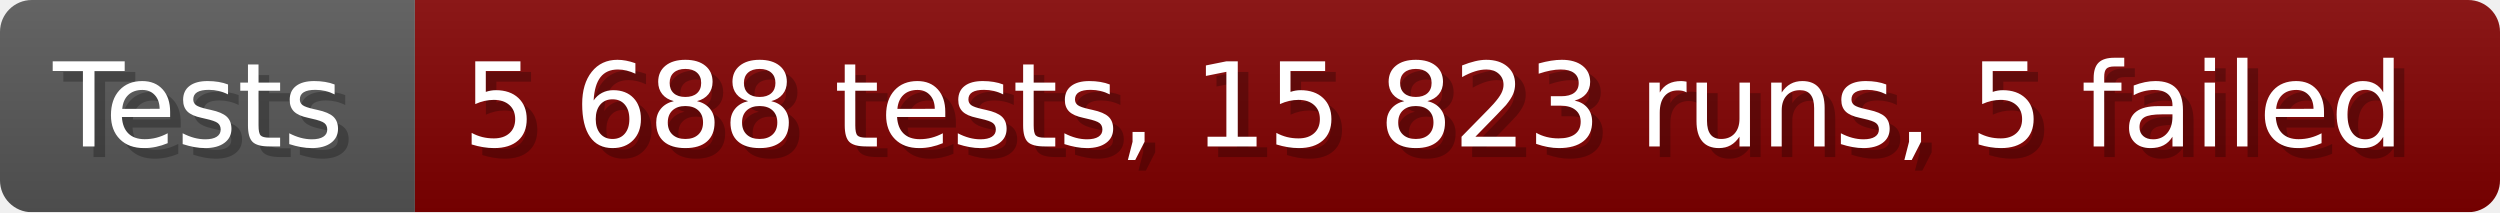
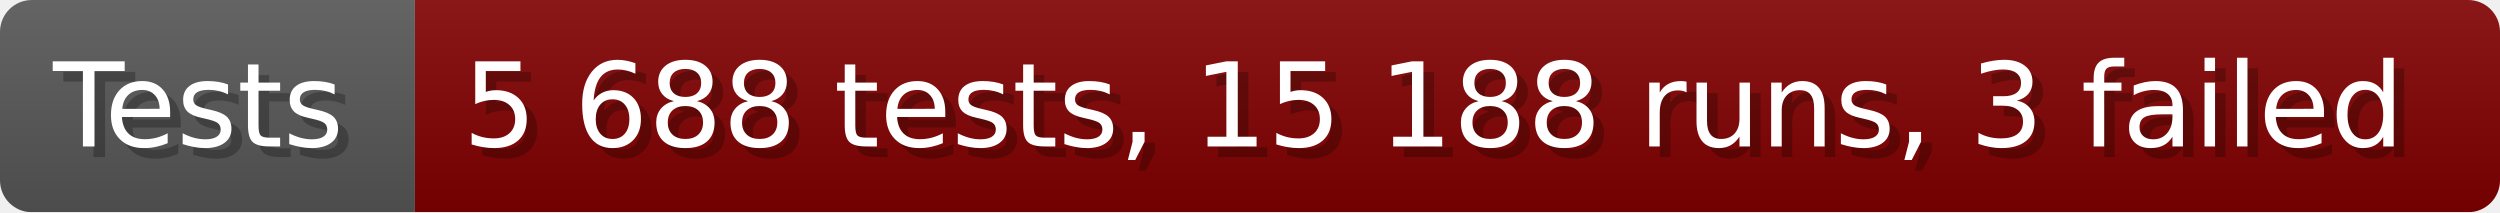
- <svg xmlns="http://www.w3.org/2000/svg" width="235.6" height="20" viewBox="0 0 2356 200" role="img" aria-label="Tests: 5 688 tests, 15 823 runs, 5 failed">
+ <svg xmlns="http://www.w3.org/2000/svg" width="235.6" height="20" viewBox="0 0 2356 200" role="img" aria-label="Tests: 5 688 tests, 15 188 runs, 3 failed">
  <linearGradient id="a" x2="0" y2="100%">
    <stop offset="0" stop-opacity=".1" stop-color="#EEE" />
    <stop offset="1" stop-opacity=".1" />
  </linearGradient>
  <mask id="m">
    <rect width="2356" height="200" rx="30" fill="#FFF" />
  </mask>
  <g mask="url(#m)">
    <rect width="391" height="200" fill="#555" />
    <rect width="1965" height="200" fill="#800000" x="391" />
    <rect width="2356" height="200" fill="url(#a)" />
  </g>
  <g aria-hidden="true" fill="#fff" text-anchor="start" font-family="Verdana,DejaVu Sans,sans-serif" font-size="110">
    <text x="60" y="148" textLength="291" fill="#000" opacity="0.25">Tests</text>
    <text x="50" y="138" textLength="291">Tests</text>
-     <text x="446" y="148" textLength="1865" fill="#000" opacity="0.25">5 688 tests, 15 823 runs, 5 failed</text>
-     <text x="436" y="138" textLength="1865">5 688 tests, 15 823 runs, 5 failed</text>
+     <text x="446" y="148" textLength="1865" fill="#000" opacity="0.25">5 688 tests, 15 188 runs, 3 failed</text>
+     <text x="436" y="138" textLength="1865">5 688 tests, 15 188 runs, 3 failed</text>
  </g>
</svg>
